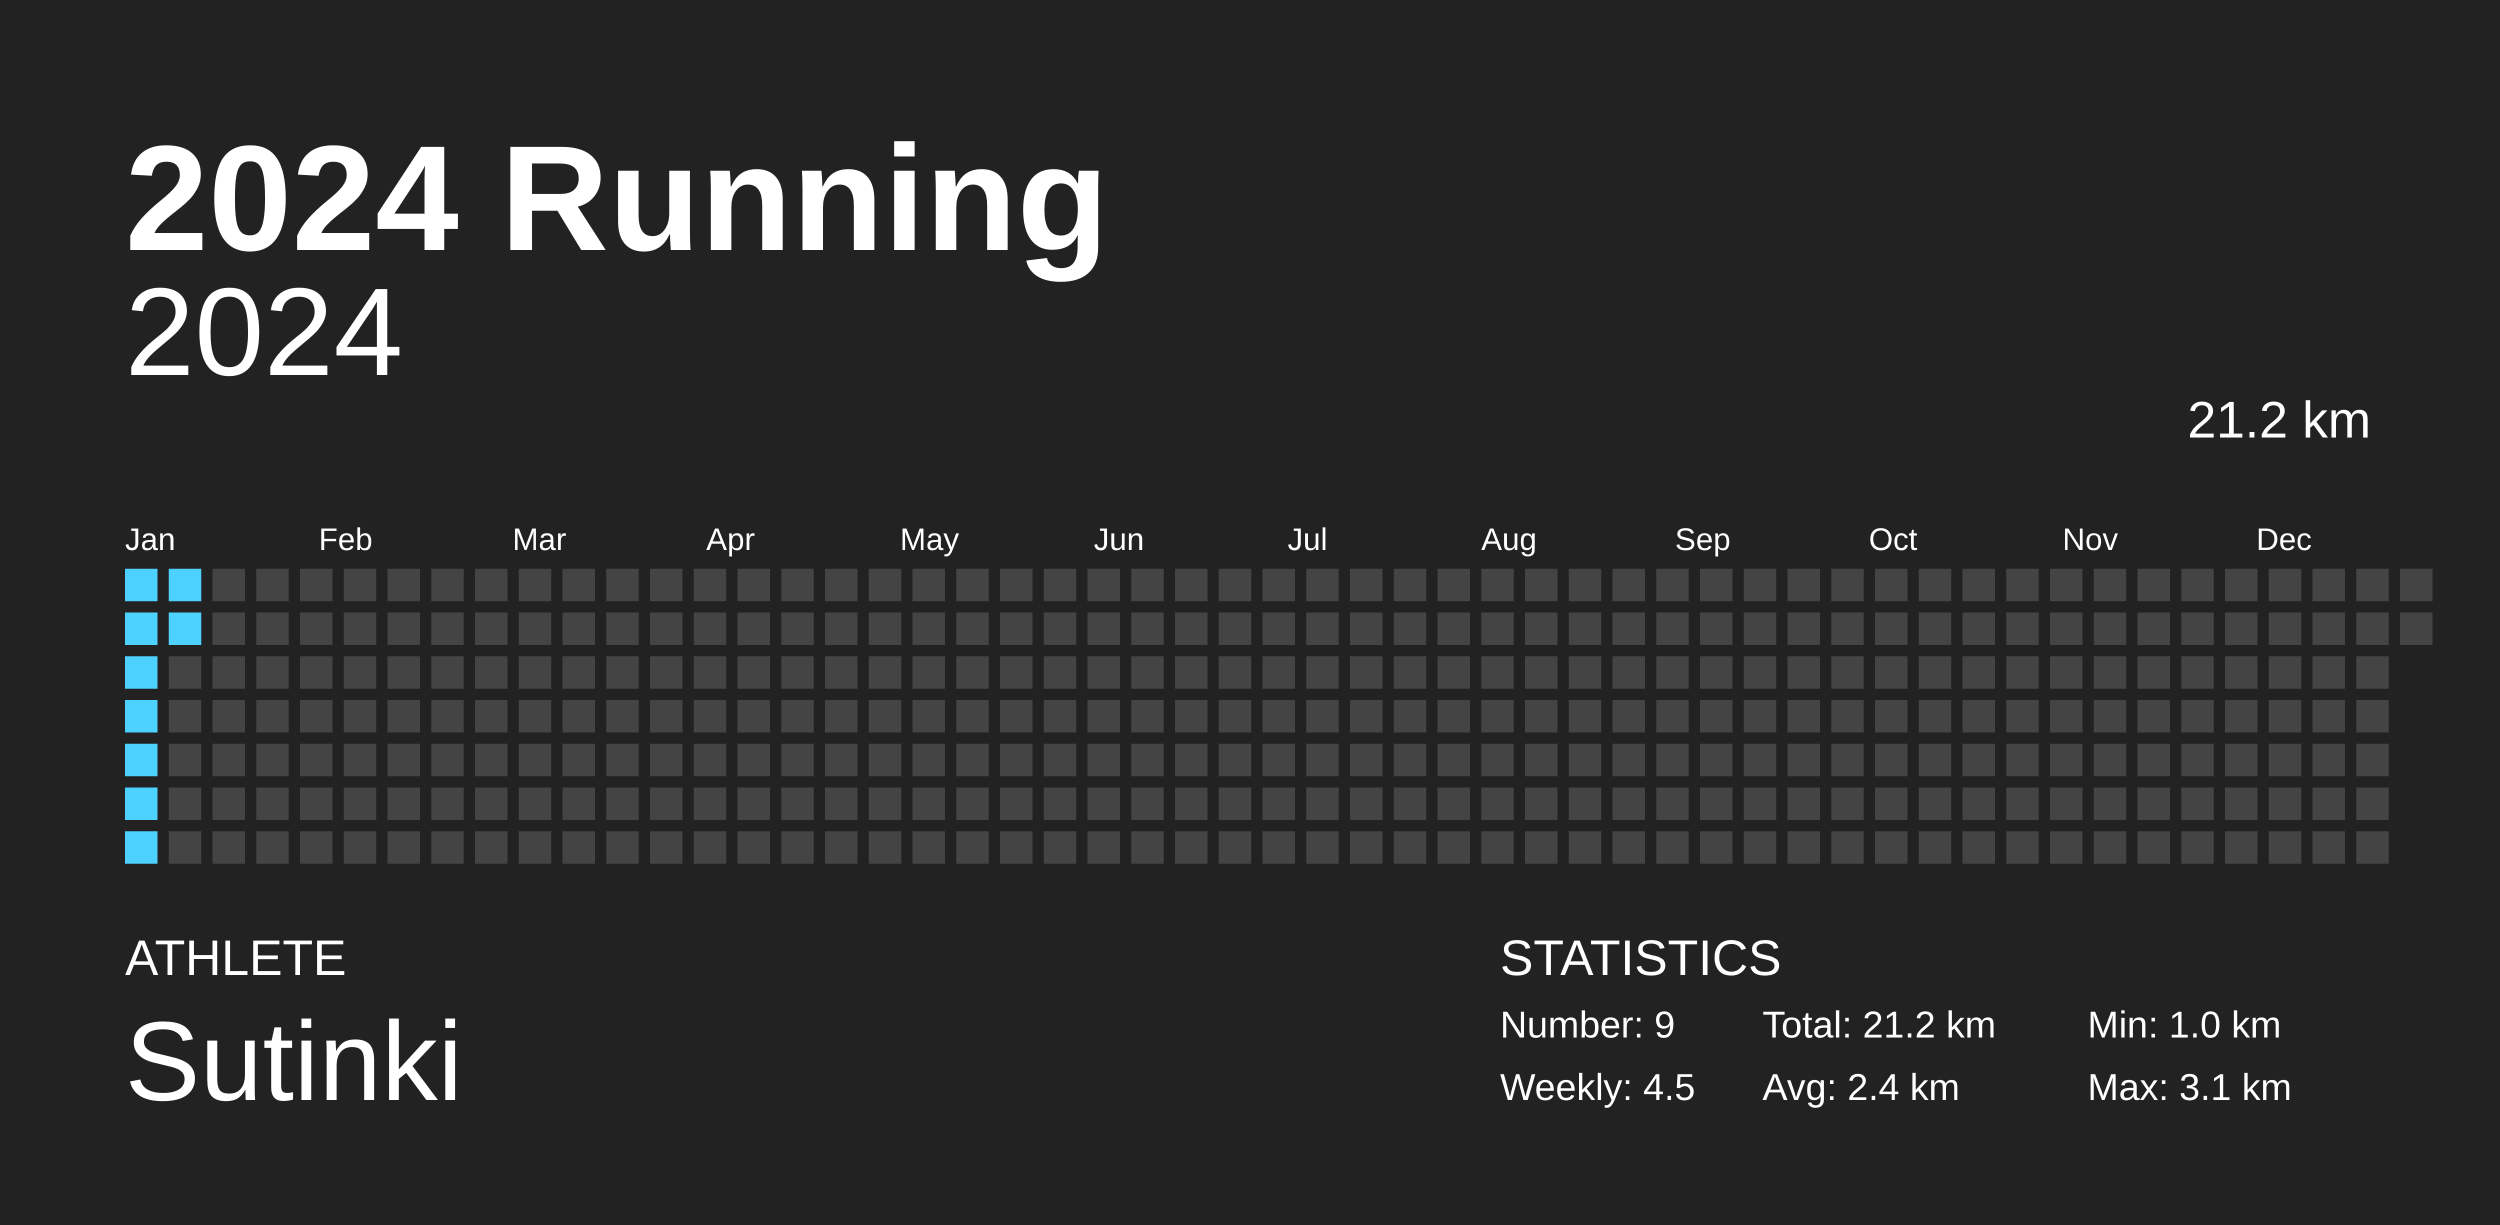
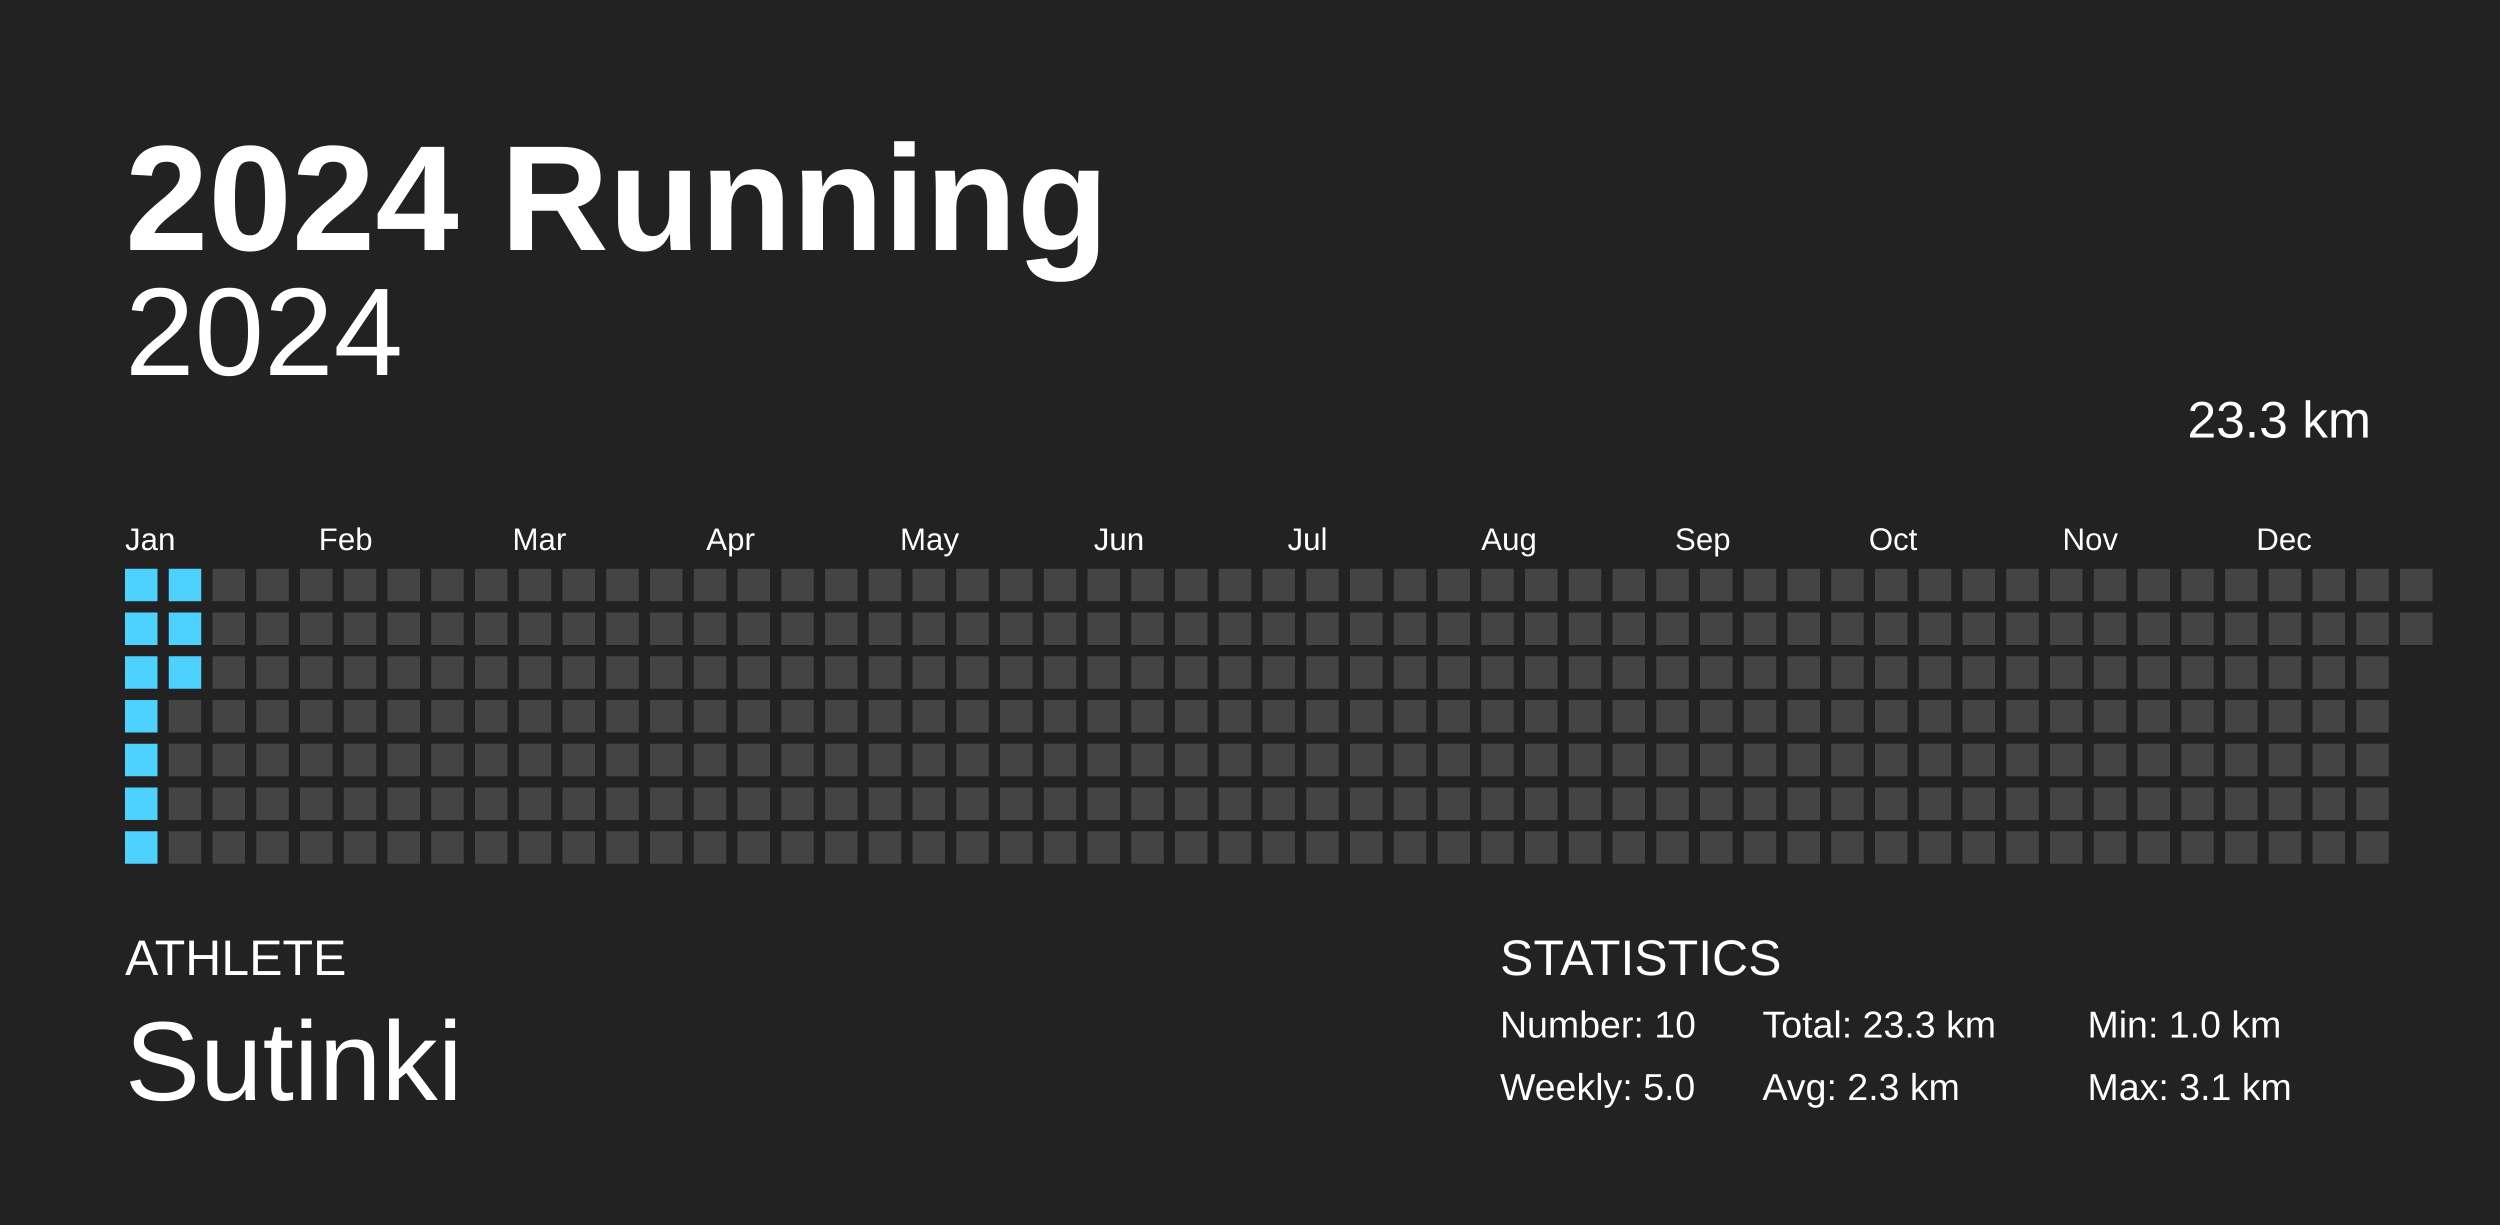
<svg xmlns="http://www.w3.org/2000/svg" baseProfile="full" height="98mm" version="1.1" viewBox="0,0,200,98" width="200mm">
  <defs />
  <rect fill="#222222" height="98" width="200" x="0" y="0" />
  <text fill="#FFFFFF" style="font-size:12px; font-family:Arial; font-weight:bold;" x="10" y="20">2024 Running</text>
  <text fill="#FFFFFF" style="font-size:4px; font-family:Arial" x="10" y="78">ATHLETE</text>
  <text fill="#FFFFFF" style="font-size:9px; font-family:Arial" x="10" y="88">Sutinki</text>
  <text fill="#FFFFFF" style="font-size:4px; font-family:Arial" x="120" y="78">STATISTICS</text>
-   <text fill="#FFFFFF" style="font-size:3px; font-family:Arial" x="120" y="83">Number: 9</text>
-   <text fill="#FFFFFF" style="font-size:3px; font-family:Arial" x="120" y="88">Weekly: 4.5</text>
-   <text fill="#FFFFFF" style="font-size:3px; font-family:Arial" x="141" y="83">Total: 21.2 km</text>
-   <text fill="#FFFFFF" style="font-size:3px; font-family:Arial" x="141" y="88">Avg: 2.4 km</text>
+   <text fill="#FFFFFF" style="font-size:3px; font-family:Arial" x="120" y="83">Number: 10</text>
+   <text fill="#FFFFFF" style="font-size:3px; font-family:Arial" x="120" y="88">Weekly: 5.0</text>
+   <text fill="#FFFFFF" style="font-size:3px; font-family:Arial" x="141" y="83">Total: 23.3 km</text>
+   <text fill="#FFFFFF" style="font-size:3px; font-family:Arial" x="141" y="88">Avg: 2.3 km</text>
  <text fill="#FFFFFF" style="font-size:3px; font-family:Arial" x="167" y="83">Min: 1.0 km</text>
  <text fill="#FFFFFF" style="font-size:3px; font-family:Arial" x="167" y="88">Max: 3.1 km</text>
  <text alignment-baseline="hanging" fill="#FFFFFF" style="font-size:10.0px; font-family:Arial;" x="10" y="30">2024</text>
-   <text alignment-baseline="hanging" fill="#FFFFFF" style="font-size:4.125px; font-family:Arial;" x="175" y="35">21.2 km</text>
+   <text alignment-baseline="hanging" fill="#FFFFFF" style="font-size:4.125px; font-family:Arial;" x="175" y="35">23.3 km</text>
  <text fill="#FFFFFF" style="font-size:2.5px; font-family:Arial" x="10.0" y="44">Jan</text>
  <text fill="#FFFFFF" style="font-size:2.5px; font-family:Arial" x="25.5" y="44">Feb</text>
  <text fill="#FFFFFF" style="font-size:2.5px; font-family:Arial" x="41.0" y="44">Mar</text>
  <text fill="#FFFFFF" style="font-size:2.5px; font-family:Arial" x="56.5" y="44">Apr</text>
  <text fill="#FFFFFF" style="font-size:2.5px; font-family:Arial" x="72.0" y="44">May</text>
  <text fill="#FFFFFF" style="font-size:2.5px; font-family:Arial" x="87.5" y="44">Jun</text>
  <text fill="#FFFFFF" style="font-size:2.5px; font-family:Arial" x="103.0" y="44">Jul</text>
  <text fill="#FFFFFF" style="font-size:2.5px; font-family:Arial" x="118.5" y="44">Aug</text>
  <text fill="#FFFFFF" style="font-size:2.5px; font-family:Arial" x="134.0" y="44">Sep</text>
  <text fill="#FFFFFF" style="font-size:2.5px; font-family:Arial" x="149.5" y="44">Oct</text>
  <text fill="#FFFFFF" style="font-size:2.5px; font-family:Arial" x="165.0" y="44">Nov</text>
  <text fill="#FFFFFF" style="font-size:2.5px; font-family:Arial" x="180.5" y="44">Dec</text>
  <rect fill="#4dd2ff" height="2.6" width="2.6" x="10.0" y="45.5" />
  <rect fill="#4dd2ff" height="2.6" width="2.6" x="10.0" y="49.0" />
  <rect fill="#4dd2ff" height="2.6" width="2.6" x="10.0" y="52.5" />
  <rect fill="#4dd2ff" height="2.6" width="2.6" x="10.0" y="56.0" />
  <rect fill="#4dd2ff" height="2.6" width="2.6" x="10.0" y="59.5" />
  <rect fill="#4dd2ff" height="2.6" width="2.6" x="10.0" y="63.0" />
  <rect fill="#4dd2ff" height="2.6" width="2.6" x="10.0" y="66.5" />
  <rect fill="#4dd2ff" height="2.6" width="2.6" x="13.5" y="45.5" />
  <rect fill="#4dd2ff" height="2.6" width="2.6" x="13.5" y="49.0" />
-   <rect fill="#444444" height="2.6" width="2.6" x="13.5" y="52.5" />
+   <rect fill="#4dd2ff" height="2.6" width="2.6" x="13.5" y="52.5" />
  <rect fill="#444444" height="2.6" width="2.6" x="13.5" y="56.0" />
  <rect fill="#444444" height="2.6" width="2.6" x="13.5" y="59.5" />
  <rect fill="#444444" height="2.6" width="2.6" x="13.5" y="63.0" />
  <rect fill="#444444" height="2.6" width="2.6" x="13.5" y="66.5" />
  <rect fill="#444444" height="2.6" width="2.6" x="17.0" y="45.5" />
  <rect fill="#444444" height="2.6" width="2.6" x="17.0" y="49.0" />
  <rect fill="#444444" height="2.6" width="2.6" x="17.0" y="52.5" />
  <rect fill="#444444" height="2.6" width="2.6" x="17.0" y="56.0" />
  <rect fill="#444444" height="2.6" width="2.6" x="17.0" y="59.5" />
  <rect fill="#444444" height="2.6" width="2.6" x="17.0" y="63.0" />
  <rect fill="#444444" height="2.6" width="2.6" x="17.0" y="66.5" />
  <rect fill="#444444" height="2.6" width="2.6" x="20.5" y="45.5" />
  <rect fill="#444444" height="2.6" width="2.6" x="20.5" y="49.0" />
  <rect fill="#444444" height="2.6" width="2.6" x="20.5" y="52.5" />
  <rect fill="#444444" height="2.6" width="2.6" x="20.5" y="56.0" />
  <rect fill="#444444" height="2.6" width="2.6" x="20.5" y="59.5" />
  <rect fill="#444444" height="2.6" width="2.6" x="20.5" y="63.0" />
  <rect fill="#444444" height="2.6" width="2.6" x="20.5" y="66.5" />
  <rect fill="#444444" height="2.6" width="2.6" x="24.0" y="45.5" />
  <rect fill="#444444" height="2.6" width="2.6" x="24.0" y="49.0" />
  <rect fill="#444444" height="2.6" width="2.6" x="24.0" y="52.5" />
  <rect fill="#444444" height="2.6" width="2.6" x="24.0" y="56.0" />
  <rect fill="#444444" height="2.6" width="2.6" x="24.0" y="59.5" />
  <rect fill="#444444" height="2.6" width="2.6" x="24.0" y="63.0" />
  <rect fill="#444444" height="2.6" width="2.6" x="24.0" y="66.5" />
  <rect fill="#444444" height="2.6" width="2.6" x="27.5" y="45.5" />
  <rect fill="#444444" height="2.6" width="2.6" x="27.5" y="49.0" />
  <rect fill="#444444" height="2.6" width="2.6" x="27.5" y="52.5" />
  <rect fill="#444444" height="2.6" width="2.6" x="27.5" y="56.0" />
  <rect fill="#444444" height="2.6" width="2.6" x="27.5" y="59.5" />
  <rect fill="#444444" height="2.6" width="2.6" x="27.5" y="63.0" />
  <rect fill="#444444" height="2.6" width="2.6" x="27.5" y="66.5" />
  <rect fill="#444444" height="2.6" width="2.6" x="31.0" y="45.5" />
  <rect fill="#444444" height="2.6" width="2.6" x="31.0" y="49.0" />
  <rect fill="#444444" height="2.6" width="2.6" x="31.0" y="52.5" />
  <rect fill="#444444" height="2.6" width="2.6" x="31.0" y="56.0" />
  <rect fill="#444444" height="2.6" width="2.6" x="31.0" y="59.5" />
  <rect fill="#444444" height="2.6" width="2.6" x="31.0" y="63.0" />
  <rect fill="#444444" height="2.6" width="2.6" x="31.0" y="66.5" />
  <rect fill="#444444" height="2.6" width="2.6" x="34.5" y="45.5" />
  <rect fill="#444444" height="2.6" width="2.6" x="34.5" y="49.0" />
  <rect fill="#444444" height="2.6" width="2.6" x="34.5" y="52.5" />
  <rect fill="#444444" height="2.6" width="2.6" x="34.5" y="56.0" />
  <rect fill="#444444" height="2.6" width="2.6" x="34.5" y="59.5" />
  <rect fill="#444444" height="2.6" width="2.6" x="34.5" y="63.0" />
  <rect fill="#444444" height="2.6" width="2.6" x="34.5" y="66.5" />
  <rect fill="#444444" height="2.6" width="2.6" x="38.0" y="45.5" />
  <rect fill="#444444" height="2.6" width="2.6" x="38.0" y="49.0" />
  <rect fill="#444444" height="2.6" width="2.6" x="38.0" y="52.5" />
  <rect fill="#444444" height="2.6" width="2.6" x="38.0" y="56.0" />
  <rect fill="#444444" height="2.6" width="2.6" x="38.0" y="59.5" />
  <rect fill="#444444" height="2.6" width="2.6" x="38.0" y="63.0" />
  <rect fill="#444444" height="2.6" width="2.6" x="38.0" y="66.5" />
  <rect fill="#444444" height="2.6" width="2.6" x="41.5" y="45.5" />
  <rect fill="#444444" height="2.6" width="2.6" x="41.5" y="49.0" />
  <rect fill="#444444" height="2.6" width="2.6" x="41.5" y="52.5" />
  <rect fill="#444444" height="2.6" width="2.6" x="41.5" y="56.0" />
  <rect fill="#444444" height="2.6" width="2.6" x="41.5" y="59.5" />
  <rect fill="#444444" height="2.6" width="2.6" x="41.5" y="63.0" />
  <rect fill="#444444" height="2.6" width="2.6" x="41.5" y="66.5" />
  <rect fill="#444444" height="2.6" width="2.6" x="45.0" y="45.5" />
  <rect fill="#444444" height="2.6" width="2.6" x="45.0" y="49.0" />
  <rect fill="#444444" height="2.6" width="2.6" x="45.0" y="52.5" />
  <rect fill="#444444" height="2.6" width="2.6" x="45.0" y="56.0" />
  <rect fill="#444444" height="2.6" width="2.6" x="45.0" y="59.5" />
  <rect fill="#444444" height="2.6" width="2.6" x="45.0" y="63.0" />
  <rect fill="#444444" height="2.6" width="2.6" x="45.0" y="66.5" />
  <rect fill="#444444" height="2.6" width="2.6" x="48.5" y="45.5" />
  <rect fill="#444444" height="2.6" width="2.6" x="48.5" y="49.0" />
  <rect fill="#444444" height="2.6" width="2.6" x="48.5" y="52.5" />
  <rect fill="#444444" height="2.6" width="2.6" x="48.5" y="56.0" />
  <rect fill="#444444" height="2.6" width="2.6" x="48.5" y="59.5" />
  <rect fill="#444444" height="2.6" width="2.6" x="48.5" y="63.0" />
  <rect fill="#444444" height="2.6" width="2.6" x="48.5" y="66.5" />
  <rect fill="#444444" height="2.6" width="2.6" x="52.0" y="45.5" />
  <rect fill="#444444" height="2.6" width="2.6" x="52.0" y="49.0" />
  <rect fill="#444444" height="2.6" width="2.6" x="52.0" y="52.5" />
  <rect fill="#444444" height="2.6" width="2.6" x="52.0" y="56.0" />
  <rect fill="#444444" height="2.6" width="2.6" x="52.0" y="59.5" />
  <rect fill="#444444" height="2.6" width="2.6" x="52.0" y="63.0" />
  <rect fill="#444444" height="2.6" width="2.6" x="52.0" y="66.5" />
  <rect fill="#444444" height="2.6" width="2.6" x="55.5" y="45.5" />
  <rect fill="#444444" height="2.6" width="2.6" x="55.5" y="49.0" />
  <rect fill="#444444" height="2.6" width="2.6" x="55.5" y="52.5" />
  <rect fill="#444444" height="2.6" width="2.6" x="55.5" y="56.0" />
  <rect fill="#444444" height="2.6" width="2.6" x="55.5" y="59.5" />
  <rect fill="#444444" height="2.6" width="2.6" x="55.5" y="63.0" />
  <rect fill="#444444" height="2.6" width="2.6" x="55.5" y="66.5" />
  <rect fill="#444444" height="2.6" width="2.6" x="59.0" y="45.5" />
  <rect fill="#444444" height="2.6" width="2.6" x="59.0" y="49.0" />
  <rect fill="#444444" height="2.6" width="2.6" x="59.0" y="52.5" />
  <rect fill="#444444" height="2.6" width="2.6" x="59.0" y="56.0" />
  <rect fill="#444444" height="2.6" width="2.6" x="59.0" y="59.5" />
  <rect fill="#444444" height="2.6" width="2.6" x="59.0" y="63.0" />
  <rect fill="#444444" height="2.6" width="2.6" x="59.0" y="66.5" />
  <rect fill="#444444" height="2.6" width="2.6" x="62.5" y="45.5" />
  <rect fill="#444444" height="2.6" width="2.6" x="62.5" y="49.0" />
  <rect fill="#444444" height="2.6" width="2.6" x="62.5" y="52.5" />
  <rect fill="#444444" height="2.6" width="2.6" x="62.5" y="56.0" />
  <rect fill="#444444" height="2.6" width="2.6" x="62.5" y="59.5" />
  <rect fill="#444444" height="2.6" width="2.6" x="62.5" y="63.0" />
  <rect fill="#444444" height="2.6" width="2.6" x="62.5" y="66.5" />
  <rect fill="#444444" height="2.6" width="2.6" x="66.0" y="45.5" />
  <rect fill="#444444" height="2.6" width="2.6" x="66.0" y="49.0" />
  <rect fill="#444444" height="2.6" width="2.6" x="66.0" y="52.5" />
  <rect fill="#444444" height="2.6" width="2.6" x="66.0" y="56.0" />
  <rect fill="#444444" height="2.6" width="2.6" x="66.0" y="59.5" />
  <rect fill="#444444" height="2.6" width="2.6" x="66.0" y="63.0" />
  <rect fill="#444444" height="2.6" width="2.6" x="66.0" y="66.5" />
  <rect fill="#444444" height="2.6" width="2.6" x="69.5" y="45.5" />
  <rect fill="#444444" height="2.6" width="2.6" x="69.5" y="49.0" />
  <rect fill="#444444" height="2.6" width="2.6" x="69.5" y="52.5" />
  <rect fill="#444444" height="2.6" width="2.6" x="69.5" y="56.0" />
  <rect fill="#444444" height="2.6" width="2.6" x="69.5" y="59.5" />
  <rect fill="#444444" height="2.6" width="2.6" x="69.5" y="63.0" />
  <rect fill="#444444" height="2.6" width="2.6" x="69.5" y="66.5" />
  <rect fill="#444444" height="2.6" width="2.6" x="73.0" y="45.5" />
  <rect fill="#444444" height="2.6" width="2.6" x="73.0" y="49.0" />
  <rect fill="#444444" height="2.6" width="2.6" x="73.0" y="52.5" />
  <rect fill="#444444" height="2.6" width="2.6" x="73.0" y="56.0" />
  <rect fill="#444444" height="2.6" width="2.6" x="73.0" y="59.5" />
  <rect fill="#444444" height="2.6" width="2.6" x="73.0" y="63.0" />
  <rect fill="#444444" height="2.6" width="2.6" x="73.0" y="66.5" />
  <rect fill="#444444" height="2.6" width="2.6" x="76.5" y="45.5" />
  <rect fill="#444444" height="2.6" width="2.6" x="76.5" y="49.0" />
  <rect fill="#444444" height="2.6" width="2.6" x="76.5" y="52.5" />
  <rect fill="#444444" height="2.6" width="2.6" x="76.5" y="56.0" />
  <rect fill="#444444" height="2.6" width="2.6" x="76.5" y="59.5" />
  <rect fill="#444444" height="2.6" width="2.6" x="76.5" y="63.0" />
  <rect fill="#444444" height="2.6" width="2.6" x="76.5" y="66.5" />
  <rect fill="#444444" height="2.6" width="2.6" x="80.0" y="45.5" />
  <rect fill="#444444" height="2.6" width="2.6" x="80.0" y="49.0" />
  <rect fill="#444444" height="2.6" width="2.6" x="80.0" y="52.5" />
  <rect fill="#444444" height="2.6" width="2.6" x="80.0" y="56.0" />
  <rect fill="#444444" height="2.6" width="2.6" x="80.0" y="59.5" />
  <rect fill="#444444" height="2.6" width="2.6" x="80.0" y="63.0" />
  <rect fill="#444444" height="2.6" width="2.6" x="80.0" y="66.5" />
  <rect fill="#444444" height="2.6" width="2.6" x="83.5" y="45.5" />
  <rect fill="#444444" height="2.6" width="2.6" x="83.5" y="49.0" />
  <rect fill="#444444" height="2.6" width="2.6" x="83.5" y="52.5" />
  <rect fill="#444444" height="2.6" width="2.6" x="83.5" y="56.0" />
  <rect fill="#444444" height="2.6" width="2.6" x="83.5" y="59.5" />
  <rect fill="#444444" height="2.6" width="2.6" x="83.5" y="63.0" />
  <rect fill="#444444" height="2.6" width="2.6" x="83.5" y="66.5" />
  <rect fill="#444444" height="2.6" width="2.6" x="87.0" y="45.5" />
  <rect fill="#444444" height="2.6" width="2.6" x="87.0" y="49.0" />
  <rect fill="#444444" height="2.6" width="2.6" x="87.0" y="52.5" />
  <rect fill="#444444" height="2.6" width="2.6" x="87.0" y="56.0" />
  <rect fill="#444444" height="2.6" width="2.6" x="87.0" y="59.5" />
  <rect fill="#444444" height="2.6" width="2.6" x="87.0" y="63.0" />
  <rect fill="#444444" height="2.6" width="2.6" x="87.0" y="66.5" />
  <rect fill="#444444" height="2.6" width="2.6" x="90.5" y="45.5" />
  <rect fill="#444444" height="2.6" width="2.6" x="90.5" y="49.0" />
  <rect fill="#444444" height="2.6" width="2.6" x="90.5" y="52.5" />
  <rect fill="#444444" height="2.6" width="2.6" x="90.5" y="56.0" />
  <rect fill="#444444" height="2.6" width="2.6" x="90.5" y="59.5" />
  <rect fill="#444444" height="2.6" width="2.6" x="90.5" y="63.0" />
  <rect fill="#444444" height="2.6" width="2.6" x="90.5" y="66.5" />
  <rect fill="#444444" height="2.6" width="2.6" x="94.0" y="45.5" />
  <rect fill="#444444" height="2.6" width="2.6" x="94.0" y="49.0" />
  <rect fill="#444444" height="2.6" width="2.6" x="94.0" y="52.5" />
  <rect fill="#444444" height="2.6" width="2.6" x="94.0" y="56.0" />
  <rect fill="#444444" height="2.6" width="2.6" x="94.0" y="59.5" />
  <rect fill="#444444" height="2.6" width="2.6" x="94.0" y="63.0" />
  <rect fill="#444444" height="2.6" width="2.6" x="94.0" y="66.5" />
  <rect fill="#444444" height="2.6" width="2.6" x="97.5" y="45.5" />
  <rect fill="#444444" height="2.6" width="2.6" x="97.5" y="49.0" />
  <rect fill="#444444" height="2.6" width="2.6" x="97.5" y="52.5" />
  <rect fill="#444444" height="2.6" width="2.6" x="97.5" y="56.0" />
  <rect fill="#444444" height="2.6" width="2.6" x="97.5" y="59.5" />
  <rect fill="#444444" height="2.6" width="2.6" x="97.5" y="63.0" />
  <rect fill="#444444" height="2.6" width="2.6" x="97.5" y="66.5" />
  <rect fill="#444444" height="2.6" width="2.6" x="101.0" y="45.5" />
  <rect fill="#444444" height="2.6" width="2.6" x="101.0" y="49.0" />
  <rect fill="#444444" height="2.6" width="2.6" x="101.0" y="52.5" />
  <rect fill="#444444" height="2.6" width="2.6" x="101.0" y="56.0" />
  <rect fill="#444444" height="2.6" width="2.6" x="101.0" y="59.5" />
  <rect fill="#444444" height="2.6" width="2.6" x="101.0" y="63.0" />
  <rect fill="#444444" height="2.6" width="2.6" x="101.0" y="66.5" />
  <rect fill="#444444" height="2.6" width="2.6" x="104.5" y="45.5" />
  <rect fill="#444444" height="2.6" width="2.6" x="104.5" y="49.0" />
  <rect fill="#444444" height="2.6" width="2.6" x="104.5" y="52.5" />
  <rect fill="#444444" height="2.6" width="2.6" x="104.5" y="56.0" />
  <rect fill="#444444" height="2.6" width="2.6" x="104.5" y="59.5" />
  <rect fill="#444444" height="2.6" width="2.6" x="104.5" y="63.0" />
  <rect fill="#444444" height="2.6" width="2.6" x="104.5" y="66.5" />
  <rect fill="#444444" height="2.6" width="2.6" x="108.0" y="45.5" />
  <rect fill="#444444" height="2.6" width="2.6" x="108.0" y="49.0" />
  <rect fill="#444444" height="2.6" width="2.6" x="108.0" y="52.5" />
  <rect fill="#444444" height="2.6" width="2.6" x="108.0" y="56.0" />
  <rect fill="#444444" height="2.6" width="2.6" x="108.0" y="59.5" />
  <rect fill="#444444" height="2.6" width="2.6" x="108.0" y="63.0" />
  <rect fill="#444444" height="2.6" width="2.6" x="108.0" y="66.5" />
  <rect fill="#444444" height="2.6" width="2.6" x="111.5" y="45.5" />
  <rect fill="#444444" height="2.6" width="2.6" x="111.5" y="49.0" />
  <rect fill="#444444" height="2.6" width="2.6" x="111.5" y="52.5" />
  <rect fill="#444444" height="2.6" width="2.6" x="111.5" y="56.0" />
  <rect fill="#444444" height="2.6" width="2.6" x="111.5" y="59.5" />
  <rect fill="#444444" height="2.6" width="2.6" x="111.5" y="63.0" />
  <rect fill="#444444" height="2.6" width="2.6" x="111.5" y="66.5" />
  <rect fill="#444444" height="2.6" width="2.6" x="115.0" y="45.5" />
  <rect fill="#444444" height="2.6" width="2.6" x="115.0" y="49.0" />
  <rect fill="#444444" height="2.6" width="2.6" x="115.0" y="52.5" />
  <rect fill="#444444" height="2.6" width="2.6" x="115.0" y="56.0" />
  <rect fill="#444444" height="2.6" width="2.6" x="115.0" y="59.5" />
  <rect fill="#444444" height="2.6" width="2.6" x="115.0" y="63.0" />
  <rect fill="#444444" height="2.6" width="2.6" x="115.0" y="66.5" />
  <rect fill="#444444" height="2.6" width="2.6" x="118.5" y="45.5" />
  <rect fill="#444444" height="2.6" width="2.6" x="118.5" y="49.0" />
  <rect fill="#444444" height="2.6" width="2.6" x="118.5" y="52.5" />
  <rect fill="#444444" height="2.6" width="2.6" x="118.5" y="56.0" />
  <rect fill="#444444" height="2.6" width="2.6" x="118.5" y="59.5" />
  <rect fill="#444444" height="2.6" width="2.6" x="118.5" y="63.0" />
  <rect fill="#444444" height="2.6" width="2.6" x="118.5" y="66.5" />
  <rect fill="#444444" height="2.6" width="2.6" x="122.0" y="45.5" />
  <rect fill="#444444" height="2.6" width="2.6" x="122.0" y="49.0" />
  <rect fill="#444444" height="2.6" width="2.6" x="122.0" y="52.5" />
  <rect fill="#444444" height="2.6" width="2.6" x="122.0" y="56.0" />
  <rect fill="#444444" height="2.6" width="2.6" x="122.0" y="59.5" />
  <rect fill="#444444" height="2.6" width="2.6" x="122.0" y="63.0" />
  <rect fill="#444444" height="2.6" width="2.6" x="122.0" y="66.5" />
  <rect fill="#444444" height="2.6" width="2.6" x="125.5" y="45.5" />
  <rect fill="#444444" height="2.6" width="2.6" x="125.5" y="49.0" />
  <rect fill="#444444" height="2.6" width="2.6" x="125.5" y="52.5" />
  <rect fill="#444444" height="2.6" width="2.6" x="125.5" y="56.0" />
  <rect fill="#444444" height="2.6" width="2.6" x="125.5" y="59.5" />
  <rect fill="#444444" height="2.6" width="2.6" x="125.5" y="63.0" />
  <rect fill="#444444" height="2.6" width="2.6" x="125.5" y="66.5" />
  <rect fill="#444444" height="2.6" width="2.6" x="129.0" y="45.5" />
  <rect fill="#444444" height="2.6" width="2.6" x="129.0" y="49.0" />
  <rect fill="#444444" height="2.6" width="2.6" x="129.0" y="52.5" />
  <rect fill="#444444" height="2.6" width="2.6" x="129.0" y="56.0" />
  <rect fill="#444444" height="2.6" width="2.6" x="129.0" y="59.5" />
  <rect fill="#444444" height="2.6" width="2.6" x="129.0" y="63.0" />
  <rect fill="#444444" height="2.6" width="2.6" x="129.0" y="66.5" />
  <rect fill="#444444" height="2.6" width="2.6" x="132.5" y="45.5" />
  <rect fill="#444444" height="2.6" width="2.6" x="132.5" y="49.0" />
  <rect fill="#444444" height="2.6" width="2.6" x="132.5" y="52.5" />
  <rect fill="#444444" height="2.6" width="2.6" x="132.5" y="56.0" />
  <rect fill="#444444" height="2.6" width="2.6" x="132.5" y="59.5" />
  <rect fill="#444444" height="2.6" width="2.6" x="132.5" y="63.0" />
  <rect fill="#444444" height="2.6" width="2.6" x="132.5" y="66.5" />
  <rect fill="#444444" height="2.6" width="2.6" x="136.0" y="45.5" />
  <rect fill="#444444" height="2.6" width="2.6" x="136.0" y="49.0" />
  <rect fill="#444444" height="2.6" width="2.6" x="136.0" y="52.5" />
  <rect fill="#444444" height="2.6" width="2.6" x="136.0" y="56.0" />
  <rect fill="#444444" height="2.6" width="2.6" x="136.0" y="59.5" />
  <rect fill="#444444" height="2.6" width="2.6" x="136.0" y="63.0" />
  <rect fill="#444444" height="2.6" width="2.6" x="136.0" y="66.5" />
  <rect fill="#444444" height="2.6" width="2.6" x="139.5" y="45.5" />
  <rect fill="#444444" height="2.6" width="2.6" x="139.5" y="49.0" />
  <rect fill="#444444" height="2.6" width="2.6" x="139.5" y="52.5" />
  <rect fill="#444444" height="2.6" width="2.6" x="139.5" y="56.0" />
  <rect fill="#444444" height="2.6" width="2.6" x="139.5" y="59.5" />
  <rect fill="#444444" height="2.6" width="2.6" x="139.5" y="63.0" />
  <rect fill="#444444" height="2.6" width="2.6" x="139.5" y="66.5" />
  <rect fill="#444444" height="2.6" width="2.6" x="143.0" y="45.5" />
  <rect fill="#444444" height="2.6" width="2.6" x="143.0" y="49.0" />
  <rect fill="#444444" height="2.6" width="2.6" x="143.0" y="52.5" />
  <rect fill="#444444" height="2.6" width="2.6" x="143.0" y="56.0" />
  <rect fill="#444444" height="2.6" width="2.6" x="143.0" y="59.5" />
  <rect fill="#444444" height="2.6" width="2.6" x="143.0" y="63.0" />
  <rect fill="#444444" height="2.6" width="2.6" x="143.0" y="66.5" />
  <rect fill="#444444" height="2.6" width="2.6" x="146.5" y="45.5" />
  <rect fill="#444444" height="2.6" width="2.6" x="146.5" y="49.0" />
  <rect fill="#444444" height="2.6" width="2.6" x="146.5" y="52.5" />
  <rect fill="#444444" height="2.6" width="2.6" x="146.5" y="56.0" />
  <rect fill="#444444" height="2.6" width="2.6" x="146.5" y="59.5" />
  <rect fill="#444444" height="2.6" width="2.6" x="146.5" y="63.0" />
  <rect fill="#444444" height="2.6" width="2.6" x="146.5" y="66.5" />
  <rect fill="#444444" height="2.6" width="2.6" x="150.0" y="45.5" />
  <rect fill="#444444" height="2.6" width="2.6" x="150.0" y="49.0" />
  <rect fill="#444444" height="2.6" width="2.6" x="150.0" y="52.5" />
  <rect fill="#444444" height="2.6" width="2.6" x="150.0" y="56.0" />
  <rect fill="#444444" height="2.6" width="2.6" x="150.0" y="59.5" />
  <rect fill="#444444" height="2.6" width="2.6" x="150.0" y="63.0" />
  <rect fill="#444444" height="2.6" width="2.6" x="150.0" y="66.5" />
  <rect fill="#444444" height="2.6" width="2.6" x="153.5" y="45.5" />
  <rect fill="#444444" height="2.6" width="2.6" x="153.5" y="49.0" />
  <rect fill="#444444" height="2.6" width="2.6" x="153.5" y="52.5" />
  <rect fill="#444444" height="2.6" width="2.6" x="153.5" y="56.0" />
  <rect fill="#444444" height="2.6" width="2.6" x="153.5" y="59.5" />
  <rect fill="#444444" height="2.6" width="2.6" x="153.5" y="63.0" />
  <rect fill="#444444" height="2.6" width="2.6" x="153.5" y="66.5" />
  <rect fill="#444444" height="2.6" width="2.6" x="157.0" y="45.5" />
  <rect fill="#444444" height="2.6" width="2.6" x="157.0" y="49.0" />
  <rect fill="#444444" height="2.6" width="2.6" x="157.0" y="52.5" />
  <rect fill="#444444" height="2.6" width="2.6" x="157.0" y="56.0" />
  <rect fill="#444444" height="2.6" width="2.6" x="157.0" y="59.5" />
  <rect fill="#444444" height="2.6" width="2.6" x="157.0" y="63.0" />
  <rect fill="#444444" height="2.6" width="2.6" x="157.0" y="66.5" />
  <rect fill="#444444" height="2.6" width="2.6" x="160.5" y="45.5" />
  <rect fill="#444444" height="2.6" width="2.6" x="160.5" y="49.0" />
  <rect fill="#444444" height="2.6" width="2.6" x="160.5" y="52.5" />
  <rect fill="#444444" height="2.6" width="2.6" x="160.5" y="56.0" />
  <rect fill="#444444" height="2.6" width="2.6" x="160.5" y="59.5" />
  <rect fill="#444444" height="2.6" width="2.6" x="160.5" y="63.0" />
  <rect fill="#444444" height="2.6" width="2.6" x="160.5" y="66.5" />
  <rect fill="#444444" height="2.6" width="2.6" x="164.0" y="45.5" />
  <rect fill="#444444" height="2.6" width="2.6" x="164.0" y="49.0" />
  <rect fill="#444444" height="2.6" width="2.6" x="164.0" y="52.5" />
  <rect fill="#444444" height="2.6" width="2.6" x="164.0" y="56.0" />
  <rect fill="#444444" height="2.6" width="2.6" x="164.0" y="59.5" />
  <rect fill="#444444" height="2.6" width="2.6" x="164.0" y="63.0" />
  <rect fill="#444444" height="2.6" width="2.6" x="164.0" y="66.5" />
  <rect fill="#444444" height="2.6" width="2.6" x="167.5" y="45.5" />
  <rect fill="#444444" height="2.6" width="2.6" x="167.5" y="49.0" />
  <rect fill="#444444" height="2.6" width="2.6" x="167.5" y="52.5" />
  <rect fill="#444444" height="2.6" width="2.6" x="167.5" y="56.0" />
  <rect fill="#444444" height="2.6" width="2.6" x="167.5" y="59.5" />
  <rect fill="#444444" height="2.6" width="2.6" x="167.5" y="63.0" />
  <rect fill="#444444" height="2.6" width="2.6" x="167.5" y="66.5" />
  <rect fill="#444444" height="2.6" width="2.6" x="171.0" y="45.5" />
  <rect fill="#444444" height="2.6" width="2.6" x="171.0" y="49.0" />
  <rect fill="#444444" height="2.6" width="2.6" x="171.0" y="52.5" />
  <rect fill="#444444" height="2.6" width="2.6" x="171.0" y="56.0" />
  <rect fill="#444444" height="2.6" width="2.6" x="171.0" y="59.5" />
  <rect fill="#444444" height="2.6" width="2.6" x="171.0" y="63.0" />
  <rect fill="#444444" height="2.6" width="2.6" x="171.0" y="66.5" />
  <rect fill="#444444" height="2.6" width="2.6" x="174.5" y="45.5" />
  <rect fill="#444444" height="2.6" width="2.6" x="174.5" y="49.0" />
  <rect fill="#444444" height="2.6" width="2.6" x="174.5" y="52.5" />
  <rect fill="#444444" height="2.6" width="2.6" x="174.5" y="56.0" />
  <rect fill="#444444" height="2.6" width="2.6" x="174.5" y="59.5" />
  <rect fill="#444444" height="2.6" width="2.6" x="174.5" y="63.0" />
  <rect fill="#444444" height="2.6" width="2.6" x="174.5" y="66.5" />
  <rect fill="#444444" height="2.6" width="2.6" x="178.0" y="45.5" />
  <rect fill="#444444" height="2.6" width="2.6" x="178.0" y="49.0" />
  <rect fill="#444444" height="2.6" width="2.6" x="178.0" y="52.5" />
  <rect fill="#444444" height="2.6" width="2.6" x="178.0" y="56.0" />
  <rect fill="#444444" height="2.6" width="2.6" x="178.0" y="59.5" />
  <rect fill="#444444" height="2.6" width="2.6" x="178.0" y="63.0" />
  <rect fill="#444444" height="2.6" width="2.6" x="178.0" y="66.5" />
  <rect fill="#444444" height="2.6" width="2.6" x="181.5" y="45.5" />
  <rect fill="#444444" height="2.6" width="2.6" x="181.5" y="49.0" />
  <rect fill="#444444" height="2.6" width="2.6" x="181.5" y="52.5" />
  <rect fill="#444444" height="2.6" width="2.6" x="181.5" y="56.0" />
  <rect fill="#444444" height="2.6" width="2.6" x="181.5" y="59.5" />
  <rect fill="#444444" height="2.6" width="2.6" x="181.5" y="63.0" />
  <rect fill="#444444" height="2.6" width="2.6" x="181.5" y="66.5" />
  <rect fill="#444444" height="2.6" width="2.6" x="185.0" y="45.5" />
  <rect fill="#444444" height="2.6" width="2.6" x="185.0" y="49.0" />
  <rect fill="#444444" height="2.6" width="2.6" x="185.0" y="52.5" />
  <rect fill="#444444" height="2.6" width="2.6" x="185.0" y="56.0" />
  <rect fill="#444444" height="2.6" width="2.6" x="185.0" y="59.5" />
  <rect fill="#444444" height="2.6" width="2.6" x="185.0" y="63.0" />
  <rect fill="#444444" height="2.6" width="2.6" x="185.0" y="66.5" />
  <rect fill="#444444" height="2.6" width="2.6" x="188.5" y="45.5" />
  <rect fill="#444444" height="2.6" width="2.6" x="188.5" y="49.0" />
  <rect fill="#444444" height="2.6" width="2.6" x="188.5" y="52.5" />
  <rect fill="#444444" height="2.6" width="2.6" x="188.5" y="56.0" />
  <rect fill="#444444" height="2.6" width="2.6" x="188.5" y="59.5" />
  <rect fill="#444444" height="2.6" width="2.6" x="188.5" y="63.0" />
  <rect fill="#444444" height="2.6" width="2.6" x="188.5" y="66.5" />
  <rect fill="#444444" height="2.6" width="2.6" x="192.0" y="45.5" />
  <rect fill="#444444" height="2.6" width="2.6" x="192.0" y="49.0" />
</svg>
